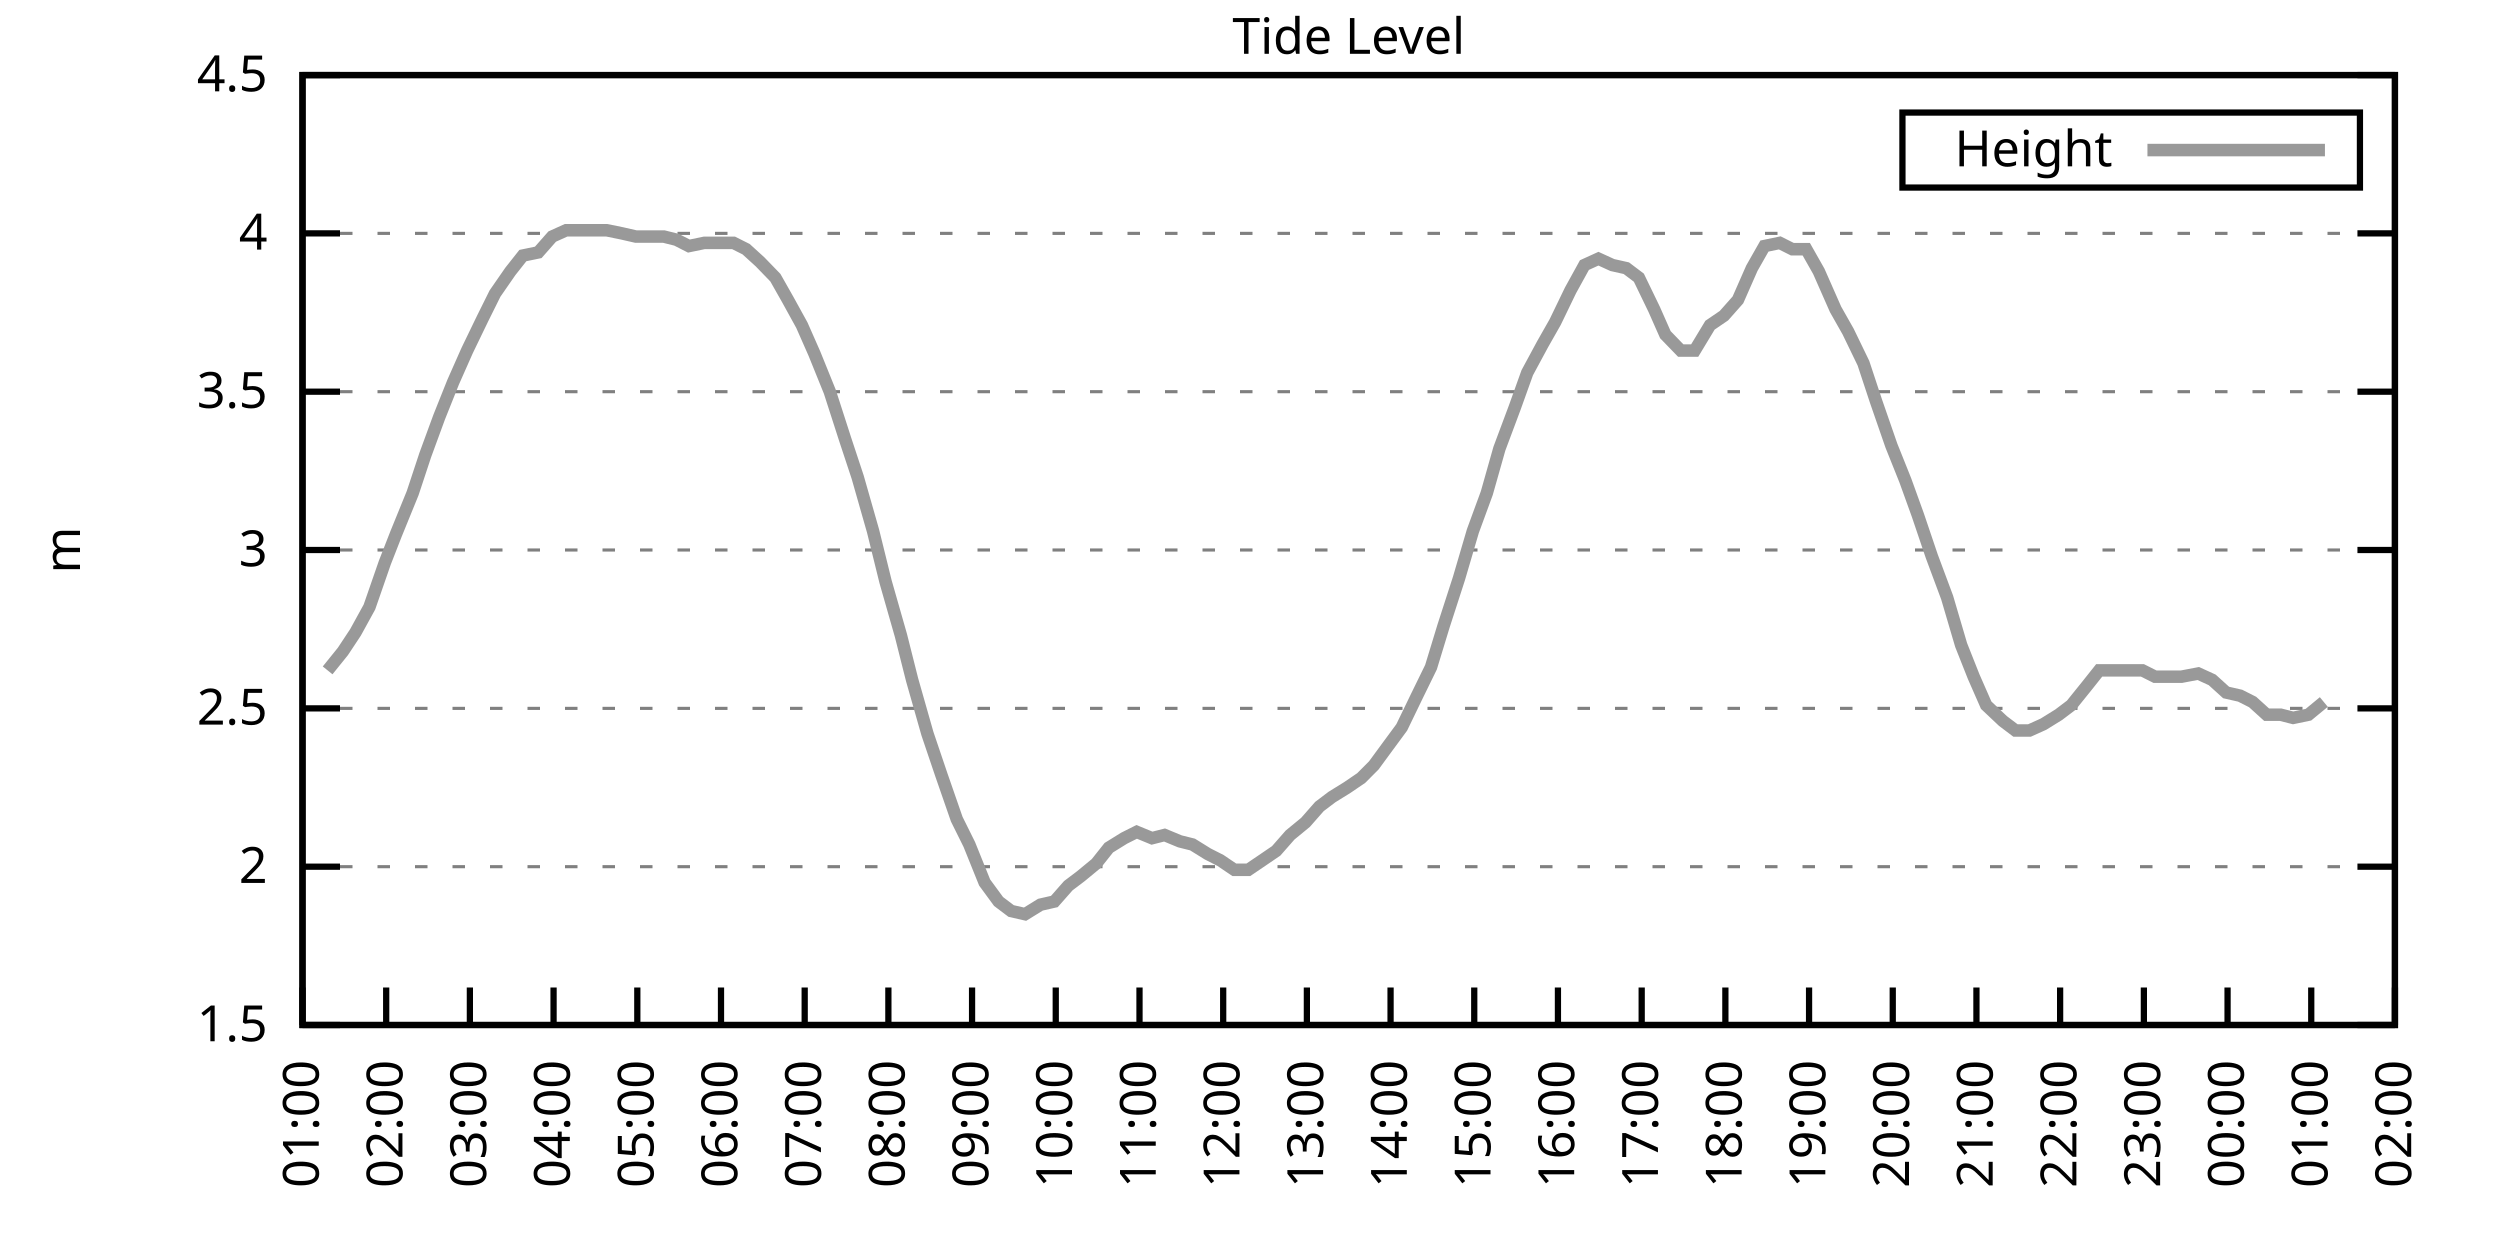
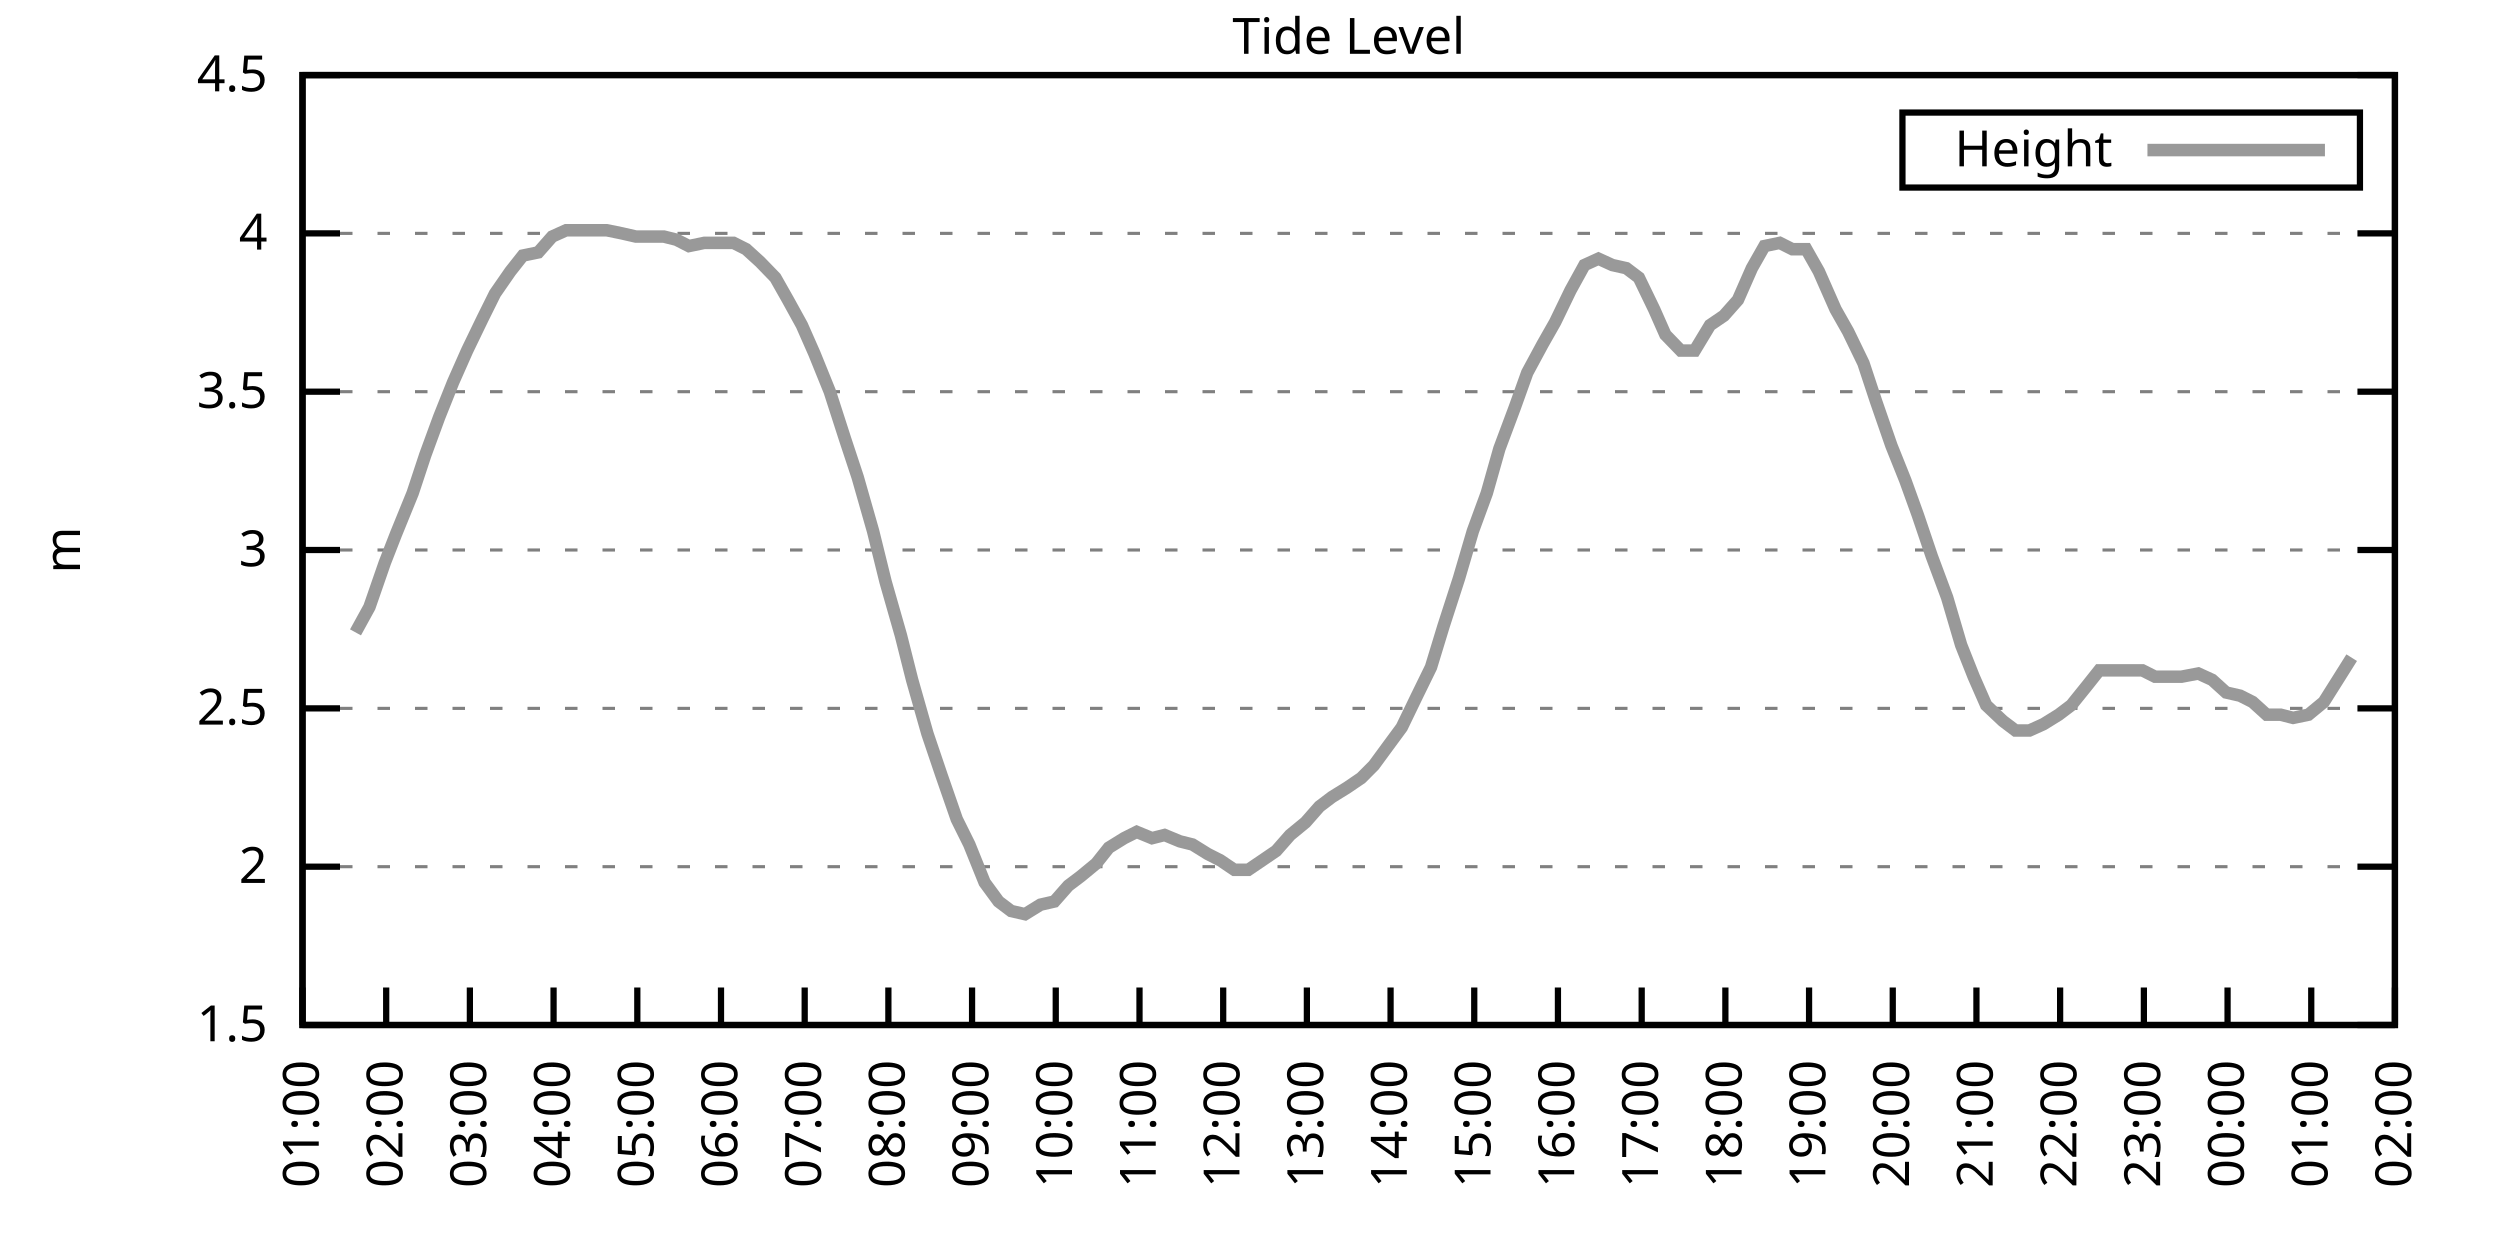
<svg xmlns="http://www.w3.org/2000/svg" xmlns:xlink="http://www.w3.org/1999/xlink" width="400" height="200" viewBox="0 0 400 200">
  <g id="gnuplot_canvas">
    <rect x="0" y="0" width="400" height="200" fill="none" />
    <defs>
      <circle id="gpDot" r="0.5" stroke-width="0.5" stroke="currentColor" />
      <path id="gpPt0" stroke-width="0.333" stroke="currentColor" d="M-1,0 h2 M0,-1 v2" />
      <path id="gpPt1" stroke-width="0.333" stroke="currentColor" d="M-1,-1 L1,1 M1,-1 L-1,1" />
      <path id="gpPt2" stroke-width="0.333" stroke="currentColor" d="M-1,0 L1,0 M0,-1 L0,1 M-1,-1 L1,1 M-1,1 L1,-1" />
      <rect id="gpPt3" stroke-width="0.333" stroke="currentColor" x="-1" y="-1" width="2" height="2" />
      <rect id="gpPt4" stroke-width="0.333" stroke="currentColor" fill="currentColor" x="-1" y="-1" width="2" height="2" />
      <circle id="gpPt5" stroke-width="0.333" stroke="currentColor" cx="0" cy="0" r="1" />
      <use xlink:href="#gpPt5" id="gpPt6" fill="currentColor" stroke="none" />
      <path id="gpPt7" stroke-width="0.333" stroke="currentColor" d="M0,-1.33 L-1.33,0.67 L1.33,0.67 z" />
      <use xlink:href="#gpPt7" id="gpPt8" fill="currentColor" stroke="none" />
      <use xlink:href="#gpPt7" id="gpPt9" stroke="currentColor" transform="rotate(180)" />
      <use xlink:href="#gpPt9" id="gpPt10" fill="currentColor" stroke="none" />
      <use xlink:href="#gpPt3" id="gpPt11" stroke="currentColor" transform="rotate(45)" />
      <use xlink:href="#gpPt11" id="gpPt12" fill="currentColor" stroke="none" />
      <path id="gpPt13" stroke-width="0.333" stroke="currentColor" d="M0,1.330 L1.265,0.411 L0.782,-1.067 L-0.782,-1.076 L-1.265,0.411 z" />
      <use xlink:href="#gpPt13" id="gpPt14" fill="currentColor" stroke="none" />
      <filter id="textbox" filterUnits="objectBoundingBox" x="0" y="0" height="1" width="1">
        <feFlood flood-color="white" flood-opacity="1" result="bgnd" />
        <feComposite in="SourceGraphic" in2="bgnd" operator="atop" />
      </filter>
      <filter id="greybox" filterUnits="objectBoundingBox" x="0" y="0" height="1" width="1">
        <feFlood flood-color="lightgrey" flood-opacity="1" result="grey" />
        <feComposite in="SourceGraphic" in2="grey" operator="atop" />
      </filter>
    </defs>
    <g fill="none" color="white" stroke="currentColor" stroke-width="1.00" stroke-linecap="butt" stroke-linejoin="miter">
</g>
    <g fill="none" color="black" stroke="currentColor" stroke-width="1.00" stroke-linecap="butt" stroke-linejoin="miter">
      <g stroke="none" shape-rendering="crispEdges">
        <polygon fill="rgb(255, 255, 255)" points="48.40,164.00 383.18,164.00 383.18,12.02 48.40,12.02 " />
      </g>
    </g>
    <g fill="none" color="black" stroke="currentColor" stroke-width="1.00" stroke-linecap="butt" stroke-linejoin="miter">
</g>
    <g fill="none" color="black" stroke="black" stroke-width="0.50" stroke-linecap="butt" stroke-linejoin="miter">
</g>
    <g fill="none" color="gray" stroke="currentColor" stroke-width="0.50" stroke-linecap="butt" stroke-linejoin="miter">
      <path stroke="gray" stroke-dasharray="2,4" class="gridline" d="M48.40,164.00 L383.19,164.00  " />
    </g>
    <g fill="none" color="gray" stroke="gray" stroke-width="1.00" stroke-linecap="butt" stroke-linejoin="miter">
</g>
    <g fill="none" color="black" stroke="currentColor" stroke-width="1.00" stroke-linecap="butt" stroke-linejoin="miter">
      <path stroke="black" d="M48.40,164.00 L54.40,164.00 M383.19,164.00 L377.19,164.00  " />
      <g transform="translate(42.80,166.60)" stroke="none" fill="black" font-family="Sans" font-size="8.00" text-anchor="end">
        <text>
          <tspan font-family="Sans"> 1.5</tspan>
        </text>
      </g>
    </g>
    <g fill="none" color="black" stroke="currentColor" stroke-width="1.00" stroke-linecap="butt" stroke-linejoin="miter">
</g>
    <g fill="none" color="black" stroke="black" stroke-width="0.50" stroke-linecap="butt" stroke-linejoin="miter">
</g>
    <g fill="none" color="gray" stroke="currentColor" stroke-width="0.50" stroke-linecap="butt" stroke-linejoin="miter">
      <path stroke="gray" stroke-dasharray="2,4" class="gridline" d="M48.40,138.67 L383.19,138.67  " />
    </g>
    <g fill="none" color="gray" stroke="gray" stroke-width="1.00" stroke-linecap="butt" stroke-linejoin="miter">
</g>
    <g fill="none" color="black" stroke="currentColor" stroke-width="1.00" stroke-linecap="butt" stroke-linejoin="miter">
      <path stroke="black" d="M48.40,138.67 L54.40,138.67 M383.19,138.67 L377.19,138.67  " />
      <g transform="translate(42.80,141.27)" stroke="none" fill="black" font-family="Sans" font-size="8.00" text-anchor="end">
        <text>
          <tspan font-family="Sans"> 2</tspan>
        </text>
      </g>
    </g>
    <g fill="none" color="black" stroke="currentColor" stroke-width="1.00" stroke-linecap="butt" stroke-linejoin="miter">
</g>
    <g fill="none" color="black" stroke="black" stroke-width="0.50" stroke-linecap="butt" stroke-linejoin="miter">
</g>
    <g fill="none" color="gray" stroke="currentColor" stroke-width="0.50" stroke-linecap="butt" stroke-linejoin="miter">
      <path stroke="gray" stroke-dasharray="2,4" class="gridline" d="M48.40,113.34 L383.19,113.34  " />
    </g>
    <g fill="none" color="gray" stroke="gray" stroke-width="1.00" stroke-linecap="butt" stroke-linejoin="miter">
</g>
    <g fill="none" color="black" stroke="currentColor" stroke-width="1.00" stroke-linecap="butt" stroke-linejoin="miter">
      <path stroke="black" d="M48.40,113.34 L54.40,113.34 M383.19,113.34 L377.19,113.34  " />
      <g transform="translate(42.80,115.94)" stroke="none" fill="black" font-family="Sans" font-size="8.00" text-anchor="end">
        <text>
          <tspan font-family="Sans"> 2.5</tspan>
        </text>
      </g>
    </g>
    <g fill="none" color="black" stroke="currentColor" stroke-width="1.00" stroke-linecap="butt" stroke-linejoin="miter">
</g>
    <g fill="none" color="black" stroke="black" stroke-width="0.50" stroke-linecap="butt" stroke-linejoin="miter">
</g>
    <g fill="none" color="gray" stroke="currentColor" stroke-width="0.50" stroke-linecap="butt" stroke-linejoin="miter">
      <path stroke="gray" stroke-dasharray="2,4" class="gridline" d="M48.40,88.00 L383.19,88.00  " />
    </g>
    <g fill="none" color="gray" stroke="gray" stroke-width="1.00" stroke-linecap="butt" stroke-linejoin="miter">
</g>
    <g fill="none" color="black" stroke="currentColor" stroke-width="1.00" stroke-linecap="butt" stroke-linejoin="miter">
      <path stroke="black" d="M48.40,88.00 L54.40,88.00 M383.19,88.00 L377.19,88.00  " />
      <g transform="translate(42.80,90.60)" stroke="none" fill="black" font-family="Sans" font-size="8.00" text-anchor="end">
        <text>
          <tspan font-family="Sans"> 3</tspan>
        </text>
      </g>
    </g>
    <g fill="none" color="black" stroke="currentColor" stroke-width="1.00" stroke-linecap="butt" stroke-linejoin="miter">
</g>
    <g fill="none" color="black" stroke="black" stroke-width="0.50" stroke-linecap="butt" stroke-linejoin="miter">
</g>
    <g fill="none" color="gray" stroke="currentColor" stroke-width="0.50" stroke-linecap="butt" stroke-linejoin="miter">
      <path stroke="gray" stroke-dasharray="2,4" class="gridline" d="M48.40,62.67 L383.19,62.67  " />
    </g>
    <g fill="none" color="gray" stroke="gray" stroke-width="1.00" stroke-linecap="butt" stroke-linejoin="miter">
</g>
    <g fill="none" color="black" stroke="currentColor" stroke-width="1.00" stroke-linecap="butt" stroke-linejoin="miter">
      <path stroke="black" d="M48.40,62.67 L54.40,62.67 M383.19,62.67 L377.19,62.67  " />
      <g transform="translate(42.80,65.27)" stroke="none" fill="black" font-family="Sans" font-size="8.00" text-anchor="end">
        <text>
          <tspan font-family="Sans"> 3.5</tspan>
        </text>
      </g>
    </g>
    <g fill="none" color="black" stroke="currentColor" stroke-width="1.00" stroke-linecap="butt" stroke-linejoin="miter">
</g>
    <g fill="none" color="black" stroke="black" stroke-width="0.50" stroke-linecap="butt" stroke-linejoin="miter">
</g>
    <g fill="none" color="gray" stroke="currentColor" stroke-width="0.50" stroke-linecap="butt" stroke-linejoin="miter">
      <path stroke="gray" stroke-dasharray="2,4" class="gridline" d="M48.40,37.34 L383.19,37.34  " />
    </g>
    <g fill="none" color="gray" stroke="gray" stroke-width="1.00" stroke-linecap="butt" stroke-linejoin="miter">
</g>
    <g fill="none" color="black" stroke="currentColor" stroke-width="1.00" stroke-linecap="butt" stroke-linejoin="miter">
      <path stroke="black" d="M48.40,37.34 L54.40,37.34 M383.19,37.34 L377.19,37.34  " />
      <g transform="translate(42.80,39.94)" stroke="none" fill="black" font-family="Sans" font-size="8.00" text-anchor="end">
        <text>
          <tspan font-family="Sans"> 4</tspan>
        </text>
      </g>
    </g>
    <g fill="none" color="black" stroke="currentColor" stroke-width="1.00" stroke-linecap="butt" stroke-linejoin="miter">
</g>
    <g fill="none" color="black" stroke="black" stroke-width="0.50" stroke-linecap="butt" stroke-linejoin="miter">
</g>
    <g fill="none" color="gray" stroke="currentColor" stroke-width="0.50" stroke-linecap="butt" stroke-linejoin="miter">
      <path stroke="gray" stroke-dasharray="2,4" class="gridline" d="M48.40,12.01 L383.19,12.01  " />
    </g>
    <g fill="none" color="gray" stroke="gray" stroke-width="1.00" stroke-linecap="butt" stroke-linejoin="miter">
</g>
    <g fill="none" color="black" stroke="currentColor" stroke-width="1.00" stroke-linecap="butt" stroke-linejoin="miter">
      <path stroke="black" d="M48.40,12.01 L54.40,12.01 M383.19,12.01 L377.19,12.01  " />
      <g transform="translate(42.80,14.61)" stroke="none" fill="black" font-family="Sans" font-size="8.00" text-anchor="end">
        <text>
          <tspan font-family="Sans"> 4.5</tspan>
        </text>
      </g>
    </g>
    <g fill="none" color="black" stroke="currentColor" stroke-width="1.00" stroke-linecap="butt" stroke-linejoin="miter">
      <path stroke="black" d="M48.40,164.00 L48.40,158.00  " />
      <g transform="translate(51.00,169.60) rotate(270.00)" stroke="none" fill="black" font-family="Sans" font-size="8.00" text-anchor="end">
        <text>
          <tspan font-family="Sans">01:00</tspan>
        </text>
      </g>
    </g>
    <g fill="none" color="black" stroke="currentColor" stroke-width="1.00" stroke-linecap="butt" stroke-linejoin="miter">
      <path stroke="black" d="M61.79,164.00 L61.79,158.00  " />
      <g transform="translate(64.39,169.60) rotate(270.00)" stroke="none" fill="black" font-family="Sans" font-size="8.00" text-anchor="end">
        <text>
          <tspan font-family="Sans">02:00</tspan>
        </text>
      </g>
    </g>
    <g fill="none" color="black" stroke="currentColor" stroke-width="1.00" stroke-linecap="butt" stroke-linejoin="miter">
      <path stroke="black" d="M75.18,164.00 L75.18,158.00  " />
      <g transform="translate(77.78,169.60) rotate(270.00)" stroke="none" fill="black" font-family="Sans" font-size="8.00" text-anchor="end">
        <text>
          <tspan font-family="Sans">03:00</tspan>
        </text>
      </g>
    </g>
    <g fill="none" color="black" stroke="currentColor" stroke-width="1.00" stroke-linecap="butt" stroke-linejoin="miter">
      <path stroke="black" d="M88.57,164.00 L88.57,158.00  " />
      <g transform="translate(91.17,169.60) rotate(270.00)" stroke="none" fill="black" font-family="Sans" font-size="8.00" text-anchor="end">
        <text>
          <tspan font-family="Sans">04:00</tspan>
        </text>
      </g>
    </g>
    <g fill="none" color="black" stroke="currentColor" stroke-width="1.00" stroke-linecap="butt" stroke-linejoin="miter">
      <path stroke="black" d="M101.97,164.00 L101.97,158.00  " />
      <g transform="translate(104.57,169.60) rotate(270.00)" stroke="none" fill="black" font-family="Sans" font-size="8.00" text-anchor="end">
        <text>
          <tspan font-family="Sans">05:00</tspan>
        </text>
      </g>
    </g>
    <g fill="none" color="black" stroke="currentColor" stroke-width="1.00" stroke-linecap="butt" stroke-linejoin="miter">
      <path stroke="black" d="M115.36,164.00 L115.36,158.00  " />
      <g transform="translate(117.96,169.60) rotate(270.00)" stroke="none" fill="black" font-family="Sans" font-size="8.00" text-anchor="end">
        <text>
          <tspan font-family="Sans">06:00</tspan>
        </text>
      </g>
    </g>
    <g fill="none" color="black" stroke="currentColor" stroke-width="1.00" stroke-linecap="butt" stroke-linejoin="miter">
      <path stroke="black" d="M128.75,164.00 L128.75,158.00  " />
      <g transform="translate(131.35,169.60) rotate(270.00)" stroke="none" fill="black" font-family="Sans" font-size="8.00" text-anchor="end">
        <text>
          <tspan font-family="Sans">07:00</tspan>
        </text>
      </g>
    </g>
    <g fill="none" color="black" stroke="currentColor" stroke-width="1.00" stroke-linecap="butt" stroke-linejoin="miter">
      <path stroke="black" d="M142.14,164.00 L142.14,158.00  " />
      <g transform="translate(144.74,169.60) rotate(270.00)" stroke="none" fill="black" font-family="Sans" font-size="8.00" text-anchor="end">
        <text>
          <tspan font-family="Sans">08:00</tspan>
        </text>
      </g>
    </g>
    <g fill="none" color="black" stroke="currentColor" stroke-width="1.00" stroke-linecap="butt" stroke-linejoin="miter">
      <path stroke="black" d="M155.53,164.00 L155.53,158.00  " />
      <g transform="translate(158.13,169.60) rotate(270.00)" stroke="none" fill="black" font-family="Sans" font-size="8.00" text-anchor="end">
        <text>
          <tspan font-family="Sans">09:00</tspan>
        </text>
      </g>
    </g>
    <g fill="none" color="black" stroke="currentColor" stroke-width="1.00" stroke-linecap="butt" stroke-linejoin="miter">
      <path stroke="black" d="M168.92,164.00 L168.92,158.00  " />
      <g transform="translate(171.52,169.60) rotate(270.00)" stroke="none" fill="black" font-family="Sans" font-size="8.00" text-anchor="end">
        <text>
          <tspan font-family="Sans">10:00</tspan>
        </text>
      </g>
    </g>
    <g fill="none" color="black" stroke="currentColor" stroke-width="1.00" stroke-linecap="butt" stroke-linejoin="miter">
      <path stroke="black" d="M182.32,164.00 L182.32,158.00  " />
      <g transform="translate(184.92,169.60) rotate(270.00)" stroke="none" fill="black" font-family="Sans" font-size="8.00" text-anchor="end">
        <text>
          <tspan font-family="Sans">11:00</tspan>
        </text>
      </g>
    </g>
    <g fill="none" color="black" stroke="currentColor" stroke-width="1.00" stroke-linecap="butt" stroke-linejoin="miter">
      <path stroke="black" d="M195.71,164.00 L195.71,158.00  " />
      <g transform="translate(198.31,169.60) rotate(270.00)" stroke="none" fill="black" font-family="Sans" font-size="8.00" text-anchor="end">
        <text>
          <tspan font-family="Sans">12:00</tspan>
        </text>
      </g>
    </g>
    <g fill="none" color="black" stroke="currentColor" stroke-width="1.00" stroke-linecap="butt" stroke-linejoin="miter">
      <path stroke="black" d="M209.10,164.00 L209.10,158.00  " />
      <g transform="translate(211.70,169.60) rotate(270.00)" stroke="none" fill="black" font-family="Sans" font-size="8.00" text-anchor="end">
        <text>
          <tspan font-family="Sans">13:00</tspan>
        </text>
      </g>
    </g>
    <g fill="none" color="black" stroke="currentColor" stroke-width="1.00" stroke-linecap="butt" stroke-linejoin="miter">
      <path stroke="black" d="M222.49,164.00 L222.49,158.00  " />
      <g transform="translate(225.09,169.60) rotate(270.00)" stroke="none" fill="black" font-family="Sans" font-size="8.00" text-anchor="end">
        <text>
          <tspan font-family="Sans">14:00</tspan>
        </text>
      </g>
    </g>
    <g fill="none" color="black" stroke="currentColor" stroke-width="1.00" stroke-linecap="butt" stroke-linejoin="miter">
      <path stroke="black" d="M235.88,164.00 L235.88,158.00  " />
      <g transform="translate(238.48,169.60) rotate(270.00)" stroke="none" fill="black" font-family="Sans" font-size="8.00" text-anchor="end">
        <text>
          <tspan font-family="Sans">15:00</tspan>
        </text>
      </g>
    </g>
    <g fill="none" color="black" stroke="currentColor" stroke-width="1.00" stroke-linecap="butt" stroke-linejoin="miter">
      <path stroke="black" d="M249.27,164.00 L249.27,158.00  " />
      <g transform="translate(251.87,169.60) rotate(270.00)" stroke="none" fill="black" font-family="Sans" font-size="8.00" text-anchor="end">
        <text>
          <tspan font-family="Sans">16:00</tspan>
        </text>
      </g>
    </g>
    <g fill="none" color="black" stroke="currentColor" stroke-width="1.00" stroke-linecap="butt" stroke-linejoin="miter">
      <path stroke="black" d="M262.67,164.00 L262.67,158.00  " />
      <g transform="translate(265.27,169.60) rotate(270.00)" stroke="none" fill="black" font-family="Sans" font-size="8.00" text-anchor="end">
        <text>
          <tspan font-family="Sans">17:00</tspan>
        </text>
      </g>
    </g>
    <g fill="none" color="black" stroke="currentColor" stroke-width="1.00" stroke-linecap="butt" stroke-linejoin="miter">
      <path stroke="black" d="M276.06,164.00 L276.06,158.00  " />
      <g transform="translate(278.66,169.60) rotate(270.00)" stroke="none" fill="black" font-family="Sans" font-size="8.00" text-anchor="end">
        <text>
          <tspan font-family="Sans">18:00</tspan>
        </text>
      </g>
    </g>
    <g fill="none" color="black" stroke="currentColor" stroke-width="1.00" stroke-linecap="butt" stroke-linejoin="miter">
      <path stroke="black" d="M289.45,164.00 L289.45,158.00  " />
      <g transform="translate(292.05,169.60) rotate(270.00)" stroke="none" fill="black" font-family="Sans" font-size="8.00" text-anchor="end">
        <text>
          <tspan font-family="Sans">19:00</tspan>
        </text>
      </g>
    </g>
    <g fill="none" color="black" stroke="currentColor" stroke-width="1.00" stroke-linecap="butt" stroke-linejoin="miter">
      <path stroke="black" d="M302.84,164.00 L302.84,158.00  " />
      <g transform="translate(305.44,169.60) rotate(270.00)" stroke="none" fill="black" font-family="Sans" font-size="8.00" text-anchor="end">
        <text>
          <tspan font-family="Sans">20:00</tspan>
        </text>
      </g>
    </g>
    <g fill="none" color="black" stroke="currentColor" stroke-width="1.00" stroke-linecap="butt" stroke-linejoin="miter">
      <path stroke="black" d="M316.23,164.00 L316.23,158.00  " />
      <g transform="translate(318.83,169.60) rotate(270.00)" stroke="none" fill="black" font-family="Sans" font-size="8.00" text-anchor="end">
        <text>
          <tspan font-family="Sans">21:00</tspan>
        </text>
      </g>
    </g>
    <g fill="none" color="black" stroke="currentColor" stroke-width="1.00" stroke-linecap="butt" stroke-linejoin="miter">
      <path stroke="black" d="M329.62,164.00 L329.62,158.00  " />
      <g transform="translate(332.22,169.60) rotate(270.00)" stroke="none" fill="black" font-family="Sans" font-size="8.00" text-anchor="end">
        <text>
          <tspan font-family="Sans">22:00</tspan>
        </text>
      </g>
    </g>
    <g fill="none" color="black" stroke="currentColor" stroke-width="1.00" stroke-linecap="butt" stroke-linejoin="miter">
      <path stroke="black" d="M343.02,164.00 L343.02,158.00  " />
      <g transform="translate(345.62,169.60) rotate(270.00)" stroke="none" fill="black" font-family="Sans" font-size="8.00" text-anchor="end">
        <text>
          <tspan font-family="Sans">23:00</tspan>
        </text>
      </g>
    </g>
    <g fill="none" color="black" stroke="currentColor" stroke-width="1.00" stroke-linecap="butt" stroke-linejoin="miter">
      <path stroke="black" d="M356.41,164.00 L356.41,158.00  " />
      <g transform="translate(359.01,169.60) rotate(270.00)" stroke="none" fill="black" font-family="Sans" font-size="8.00" text-anchor="end">
        <text>
          <tspan font-family="Sans">00:00</tspan>
        </text>
      </g>
    </g>
    <g fill="none" color="black" stroke="currentColor" stroke-width="1.00" stroke-linecap="butt" stroke-linejoin="miter">
      <path stroke="black" d="M369.80,164.00 L369.80,158.00  " />
      <g transform="translate(372.40,169.60) rotate(270.00)" stroke="none" fill="black" font-family="Sans" font-size="8.00" text-anchor="end">
        <text>
          <tspan font-family="Sans">01:00</tspan>
        </text>
      </g>
    </g>
    <g fill="none" color="black" stroke="currentColor" stroke-width="1.00" stroke-linecap="butt" stroke-linejoin="miter">
      <path stroke="black" d="M383.19,164.00 L383.19,158.00  " />
      <g transform="translate(385.79,169.60) rotate(270.00)" stroke="none" fill="black" font-family="Sans" font-size="8.00" text-anchor="end">
        <text>
          <tspan font-family="Sans">02:00</tspan>
        </text>
      </g>
    </g>
    <g fill="none" color="black" stroke="currentColor" stroke-width="1.00" stroke-linecap="butt" stroke-linejoin="miter">
</g>
    <g fill="none" color="black" stroke="currentColor" stroke-width="1.00" stroke-linecap="butt" stroke-linejoin="miter">
      <path stroke="black" d="M48.40,12.01 L48.40,164.00 L383.19,164.00 L383.19,12.01 L48.40,12.01 Z  " />
    </g>
    <g fill="none" color="black" stroke="currentColor" stroke-width="1.00" stroke-linecap="butt" stroke-linejoin="miter">
</g>
    <g fill="none" color="black" stroke="currentColor" stroke-width="1.00" stroke-linecap="butt" stroke-linejoin="miter">
      <path stroke="black" d="M304.39,30.01 L304.39,18.01 L377.59,18.01 L377.59,30.01 L304.39,30.01 Z  " />
    </g>
    <g id="Tide_level_plot_1">
      <g fill="none" color="white" stroke="black" stroke-width="2.00" stroke-linecap="butt" stroke-linejoin="miter">
</g>
      <g fill="none" color="black" stroke="currentColor" stroke-width="2.00" stroke-linecap="butt" stroke-linejoin="miter">
        <g transform="translate(337.99,26.61)" stroke="none" fill="black" font-family="Sans" font-size="8.00" text-anchor="end">
          <text>
            <tspan font-family="Sans">Height</tspan>
          </text>
        </g>
      </g>
      <g fill="none" color="black" stroke="currentColor" stroke-width="2.00" stroke-linecap="butt" stroke-linejoin="miter">
-         <path stroke="rgb(153, 153, 153)" d="M343.59,24.01 L371.99,24.01 M52.42,107.26 L54.87,104.22 L56.88,101.18 L59.11,97.12 L61.57,90.03 L63.35,85.47   L66.03,78.89 L68.04,72.81 L70.27,66.73 L72.50,61.15 L74.74,56.09 L77.19,51.02 L79.20,46.97 L81.66,43.42   L83.66,40.89 L86.12,40.38 L88.35,37.85 L90.58,36.84 L92.82,36.84 L94.82,36.84 L97.06,36.84 L99.51,37.34   L101.74,37.85 L103.75,37.85 L106.21,37.85 L108.22,38.35 L110.22,39.37 L112.68,38.86 L115.13,38.86 L117.37,38.86   L119.38,39.87 L121.61,41.90 L124.06,44.43 L126.07,47.98 L128.30,52.03 L130.31,56.59 L132.77,62.67 L135.22,70.27   L137.23,76.35 L139.69,84.97 L141.69,93.07 L144.15,101.68 L145.94,108.78 L148.39,117.39 L150.62,123.98 L153.08,131.07   L155.09,135.12 L157.54,141.20 L159.77,144.24 L161.78,145.76 L164.01,146.27 L166.47,144.75 L168.70,144.24 L170.93,141.71   L172.94,140.19 L175.40,138.16 L177.41,135.63 L179.86,134.11 L181.87,133.10 L184.32,134.11 L186.33,133.60 L188.79,134.62   L190.80,135.12 L193.25,136.64 L195.26,137.66 L197.49,139.17 L199.73,139.17 L201.96,137.66 L204.19,136.14 L206.42,133.60   L208.88,131.58 L211.11,129.04 L213.12,127.52 L215.57,126.00 L217.80,124.48 L219.81,122.46 L222.04,119.42 L224.28,116.38   L226.73,111.31 L228.96,106.75 L230.97,100.16 L233.43,92.56 L235.66,84.97 L237.89,78.89 L239.90,71.79 L242.36,65.21   L244.36,59.63 L246.82,55.07 L248.83,51.53 L251.28,46.46 L253.51,42.41 L255.75,41.39 L257.98,42.41 L260.21,42.91   L262.22,44.43 L264.67,49.50 L266.46,53.55 L268.92,56.09 L271.15,56.09 L273.60,52.03 L275.83,50.51 L278.07,47.98   L280.30,42.91 L282.31,39.37 L284.76,38.86 L286.77,39.87 L289.00,39.87 L291.01,43.42 L293.69,49.50 L295.70,53.05   L298.15,58.11 L300.16,64.19 L302.62,71.29 L304.85,76.86 L306.86,82.43 L309.09,89.02 L311.54,95.60 L313.78,103.20   L315.79,108.27 L317.79,112.83 L320.47,115.36 L322.48,116.88 L324.71,116.88 L326.95,115.87 L329.40,114.35 L331.41,112.83   L333.86,109.79 L335.87,107.26 L338.33,107.26 L340.56,107.26 L342.79,107.26 L344.80,108.27 L347.26,108.27 L349.04,108.27   L351.72,107.76 L353.95,108.78 L356.18,110.80 L358.42,111.31 L360.42,112.32 L362.66,114.35 L364.89,114.35 L366.90,114.86   L369.35,114.35 L371.81,112.32  " />
+         <path stroke="rgb(153, 153, 153)" d="M343.59,24.01 L371.99,24.01 M56.88,101.18 L59.11,97.12 L61.57,90.03 L63.35,85.47 L66.03,78.89 L68.04,72.81   L70.27,66.73 L72.50,61.15 L74.74,56.09 L77.19,51.02 L79.20,46.97 L81.66,43.42 L83.66,40.89 L86.12,40.38   L88.35,37.85 L90.58,36.84 L92.82,36.84 L94.82,36.84 L97.06,36.84 L99.51,37.34 L101.74,37.85 L103.75,37.85   L106.21,37.85 L108.22,38.35 L110.22,39.37 L112.68,38.86 L115.13,38.86 L117.37,38.86 L119.38,39.87 L121.61,41.90   L124.06,44.43 L126.07,47.98 L128.30,52.03 L130.31,56.59 L132.77,62.67 L135.22,70.27 L137.23,76.35 L139.69,84.97   L141.69,93.07 L144.15,101.68 L145.94,108.78 L148.39,117.39 L150.62,123.98 L153.08,131.07 L155.09,135.12 L157.54,141.20   L159.77,144.24 L161.78,145.76 L164.01,146.27 L166.47,144.75 L168.70,144.24 L170.93,141.71 L172.94,140.19 L175.40,138.16   L177.41,135.63 L179.86,134.11 L181.87,133.10 L184.32,134.11 L186.33,133.60 L188.79,134.62 L190.80,135.12 L193.25,136.64   L195.26,137.66 L197.49,139.17 L199.73,139.17 L201.96,137.66 L204.19,136.14 L206.42,133.60 L208.88,131.58 L211.11,129.04   L213.12,127.52 L215.57,126.00 L217.80,124.48 L219.81,122.46 L222.04,119.42 L224.28,116.38 L226.73,111.31 L228.96,106.75   L230.97,100.16 L233.43,92.56 L235.66,84.97 L237.89,78.89 L239.90,71.79 L242.36,65.21 L244.36,59.63 L246.82,55.07   L248.83,51.53 L251.28,46.46 L253.51,42.41 L255.75,41.39 L257.98,42.41 L260.21,42.91 L262.22,44.43 L264.67,49.50   L266.46,53.55 L268.92,56.09 L271.15,56.09 L273.60,52.03 L275.83,50.51 L278.07,47.98 L280.30,42.91 L282.31,39.37   L284.76,38.86 L286.77,39.87 L289.00,39.87 L291.01,43.42 L293.69,49.50 L295.70,53.05 L298.15,58.11 L300.16,64.19   L302.62,71.29 L304.85,76.86 L306.86,82.43 L309.09,89.02 L311.54,95.60 L313.78,103.20 L315.79,108.27 L317.79,112.83   L320.47,115.36 L322.48,116.88 L324.71,116.88 L326.95,115.87 L329.40,114.35 L331.41,112.83 L333.86,109.79 L335.87,107.26   L338.33,107.26 L340.56,107.26 L342.79,107.26 L344.80,108.27 L347.26,108.27 L349.04,108.27 L351.72,107.76 L353.95,108.78   L356.18,110.80 L358.42,111.31 L360.42,112.32 L362.66,114.35 L364.89,114.35 L366.90,114.86 L369.35,114.35 L371.81,112.32   L374.04,108.78 L376.27,105.23  " />
      </g>
    </g>
    <g fill="none" color="black" stroke="currentColor" stroke-width="2.00" stroke-linecap="butt" stroke-linejoin="miter">
</g>
    <g fill="none" color="black" stroke="black" stroke-width="1.00" stroke-linecap="butt" stroke-linejoin="miter">
</g>
    <g fill="none" color="black" stroke="currentColor" stroke-width="1.00" stroke-linecap="butt" stroke-linejoin="miter">
      <path stroke="black" d="M48.40,12.01 L48.40,164.00 L383.19,164.00 L383.19,12.01 L48.40,12.01 Z  " />
      <g transform="translate(12.80,88.01) rotate(270.00)" stroke="none" fill="black" font-family="Sans" font-size="8.00" text-anchor="middle">
        <text>
          <tspan font-family="Sans">m</tspan>
        </text>
      </g>
    </g>
    <g fill="none" color="black" stroke="currentColor" stroke-width="1.00" stroke-linecap="butt" stroke-linejoin="miter">
</g>
    <g fill="none" color="black" stroke="currentColor" stroke-width="1.00" stroke-linecap="butt" stroke-linejoin="miter">
      <g transform="translate(215.79,8.61)" stroke="none" fill="black" font-family="Sans" font-size="8.00" text-anchor="middle">
        <text>
          <tspan font-family="Sans">Tide Level</tspan>
        </text>
      </g>
    </g>
    <g fill="none" color="black" stroke="currentColor" stroke-width="1.00" stroke-linecap="butt" stroke-linejoin="miter">
</g>
  </g>
</svg>
